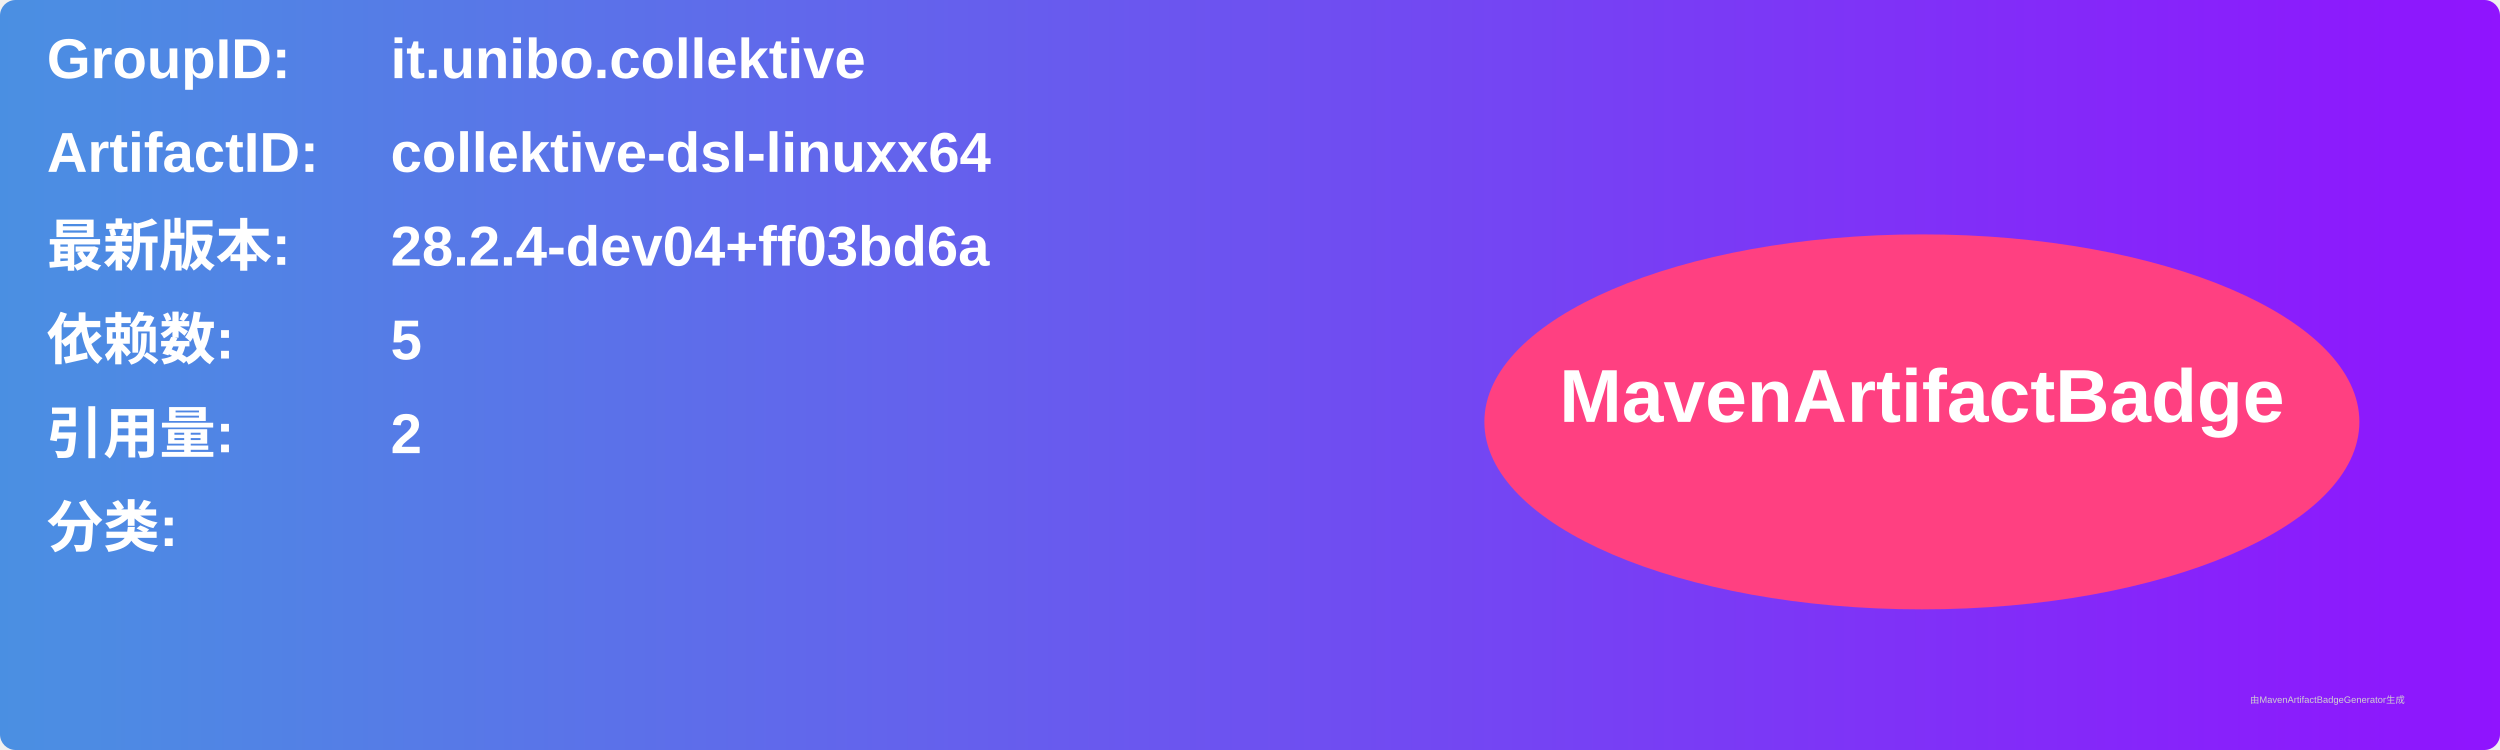
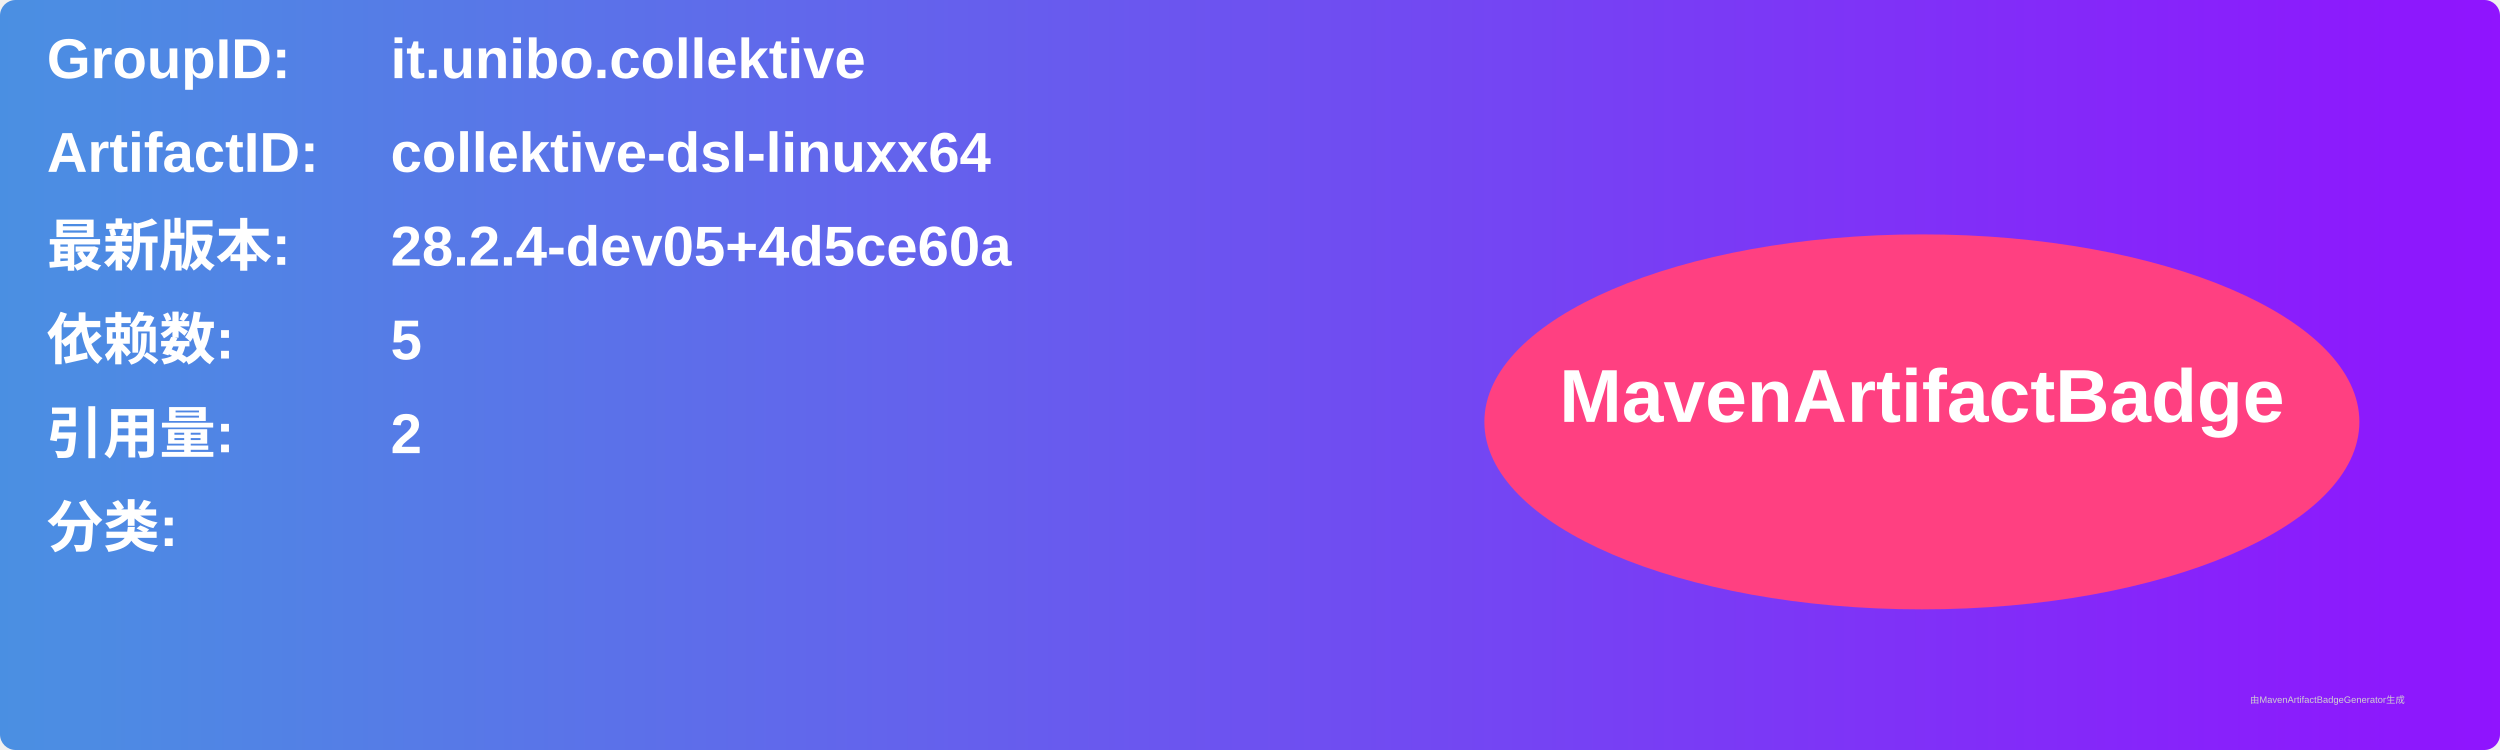
<svg xmlns="http://www.w3.org/2000/svg" width="800" height="240" viewBox="0 0 800 240">
  <linearGradient id="grad" x1="0%" y1="0%" x2="100%" y2="0%">
    <stop offset="0%" stop-color="#4a90e2" />
    <stop offset="100%" stop-color="#9013fe" />
  </linearGradient>
  <rect width="100%" height="100%" rx="5" ry="5" fill="url(#grad)" />
  <g transform="translate(15, 15)">
    <text x="0" y="10" font-family="Arial" font-size="18" fill="white" font-weight="bold" width="260">GroupID:</text>
    <text x="110" y="10" font-family="Arial" font-size="18" fill="white" font-weight="bold" width="460">it.unibo.collektive</text>
    <text x="0" y="40" font-family="Arial" font-size="18" fill="white" font-weight="bold" width="260">ArtifactID:</text>
    <text x="110" y="40" font-family="Arial" font-size="18" fill="white" font-weight="bold" width="460">collektive-dsl-linuxx64</text>
    <text x="0" y="70" font-family="Arial" font-size="18" fill="white" font-weight="bold">最新版本:</text>
    <text x="110" y="70" font-family="Arial" font-size="18" fill="white" font-weight="bold">
-       <tspan font-weight="bold">28.2.4-dev04+ff03bd6a</tspan>
+       <tspan font-weight="bold">28.2.4-dev05+4d5ce60a</tspan>
    </text>
    <text x="0" y="100" font-family="Arial" font-size="18" fill="white" font-weight="bold">依赖数: </text>
    <text x="110" y="100" font-family="Arial" font-size="18" fill="white">
      <tspan font-weight="bold">5</tspan>
    </text>
    <text x="0" y="130" font-family="Arial" font-size="18" fill="white" font-weight="bold">引用量: </text>
    <text x="110" y="130" font-family="Arial" font-size="18" fill="white">
      <tspan font-weight="bold">2</tspan>
    </text>
    <text x="0" y="160" font-family="Arial" font-size="18" fill="white" font-weight="bold">分类:</text>
    <text x="10" y="190" font-family="Arial" font-size="10" fill="white">
      <tspan font-weight="bold" />
    </text>
    <ellipse cx="600" cy="120" rx="140" ry="60" fill="#ff4081" />
    <text x="600" y="120" text-anchor="middle" font-family="Arial" font-size="24" fill="white" font-weight="bold">MavenArtifactBadge</text>
  </g>
  <text x="720" y="225" font-family="Arial" font-size="3" fill="#d0d0d0">由MavenArtifactBadgeGenerator生成</text>
</svg>
